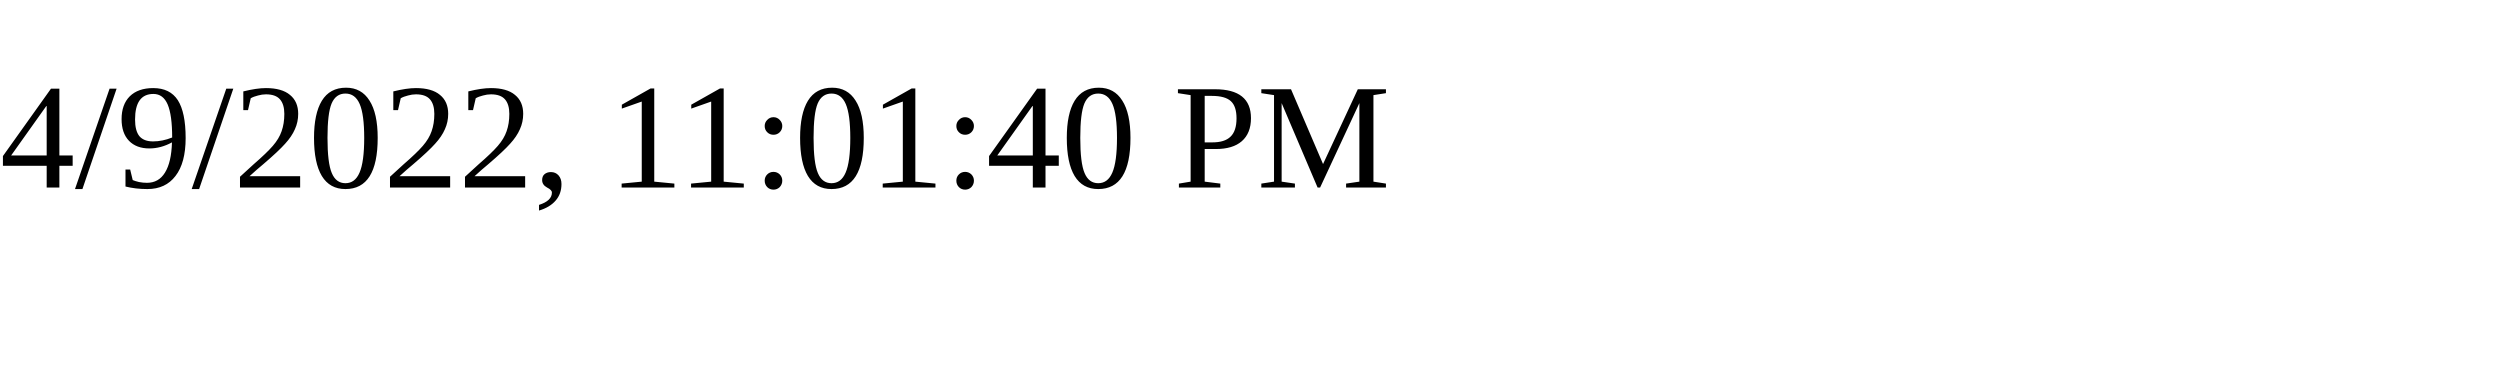
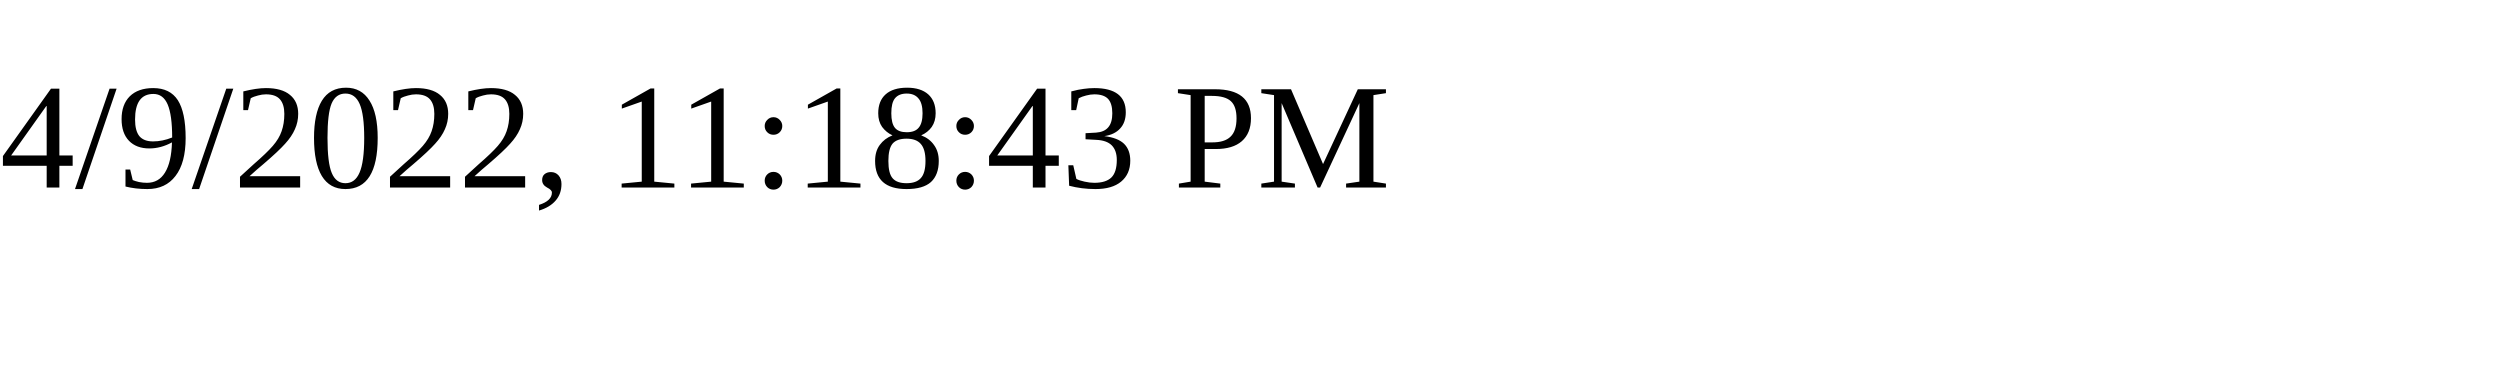
<svg xmlns="http://www.w3.org/2000/svg" height="30" width="200">
-   <text x="0" y="15">4/9/2022, 11:01:40 PM</text>
+   <text x="0" y="15">4/9/2022, 11:18:43 PM</text>
</svg>
